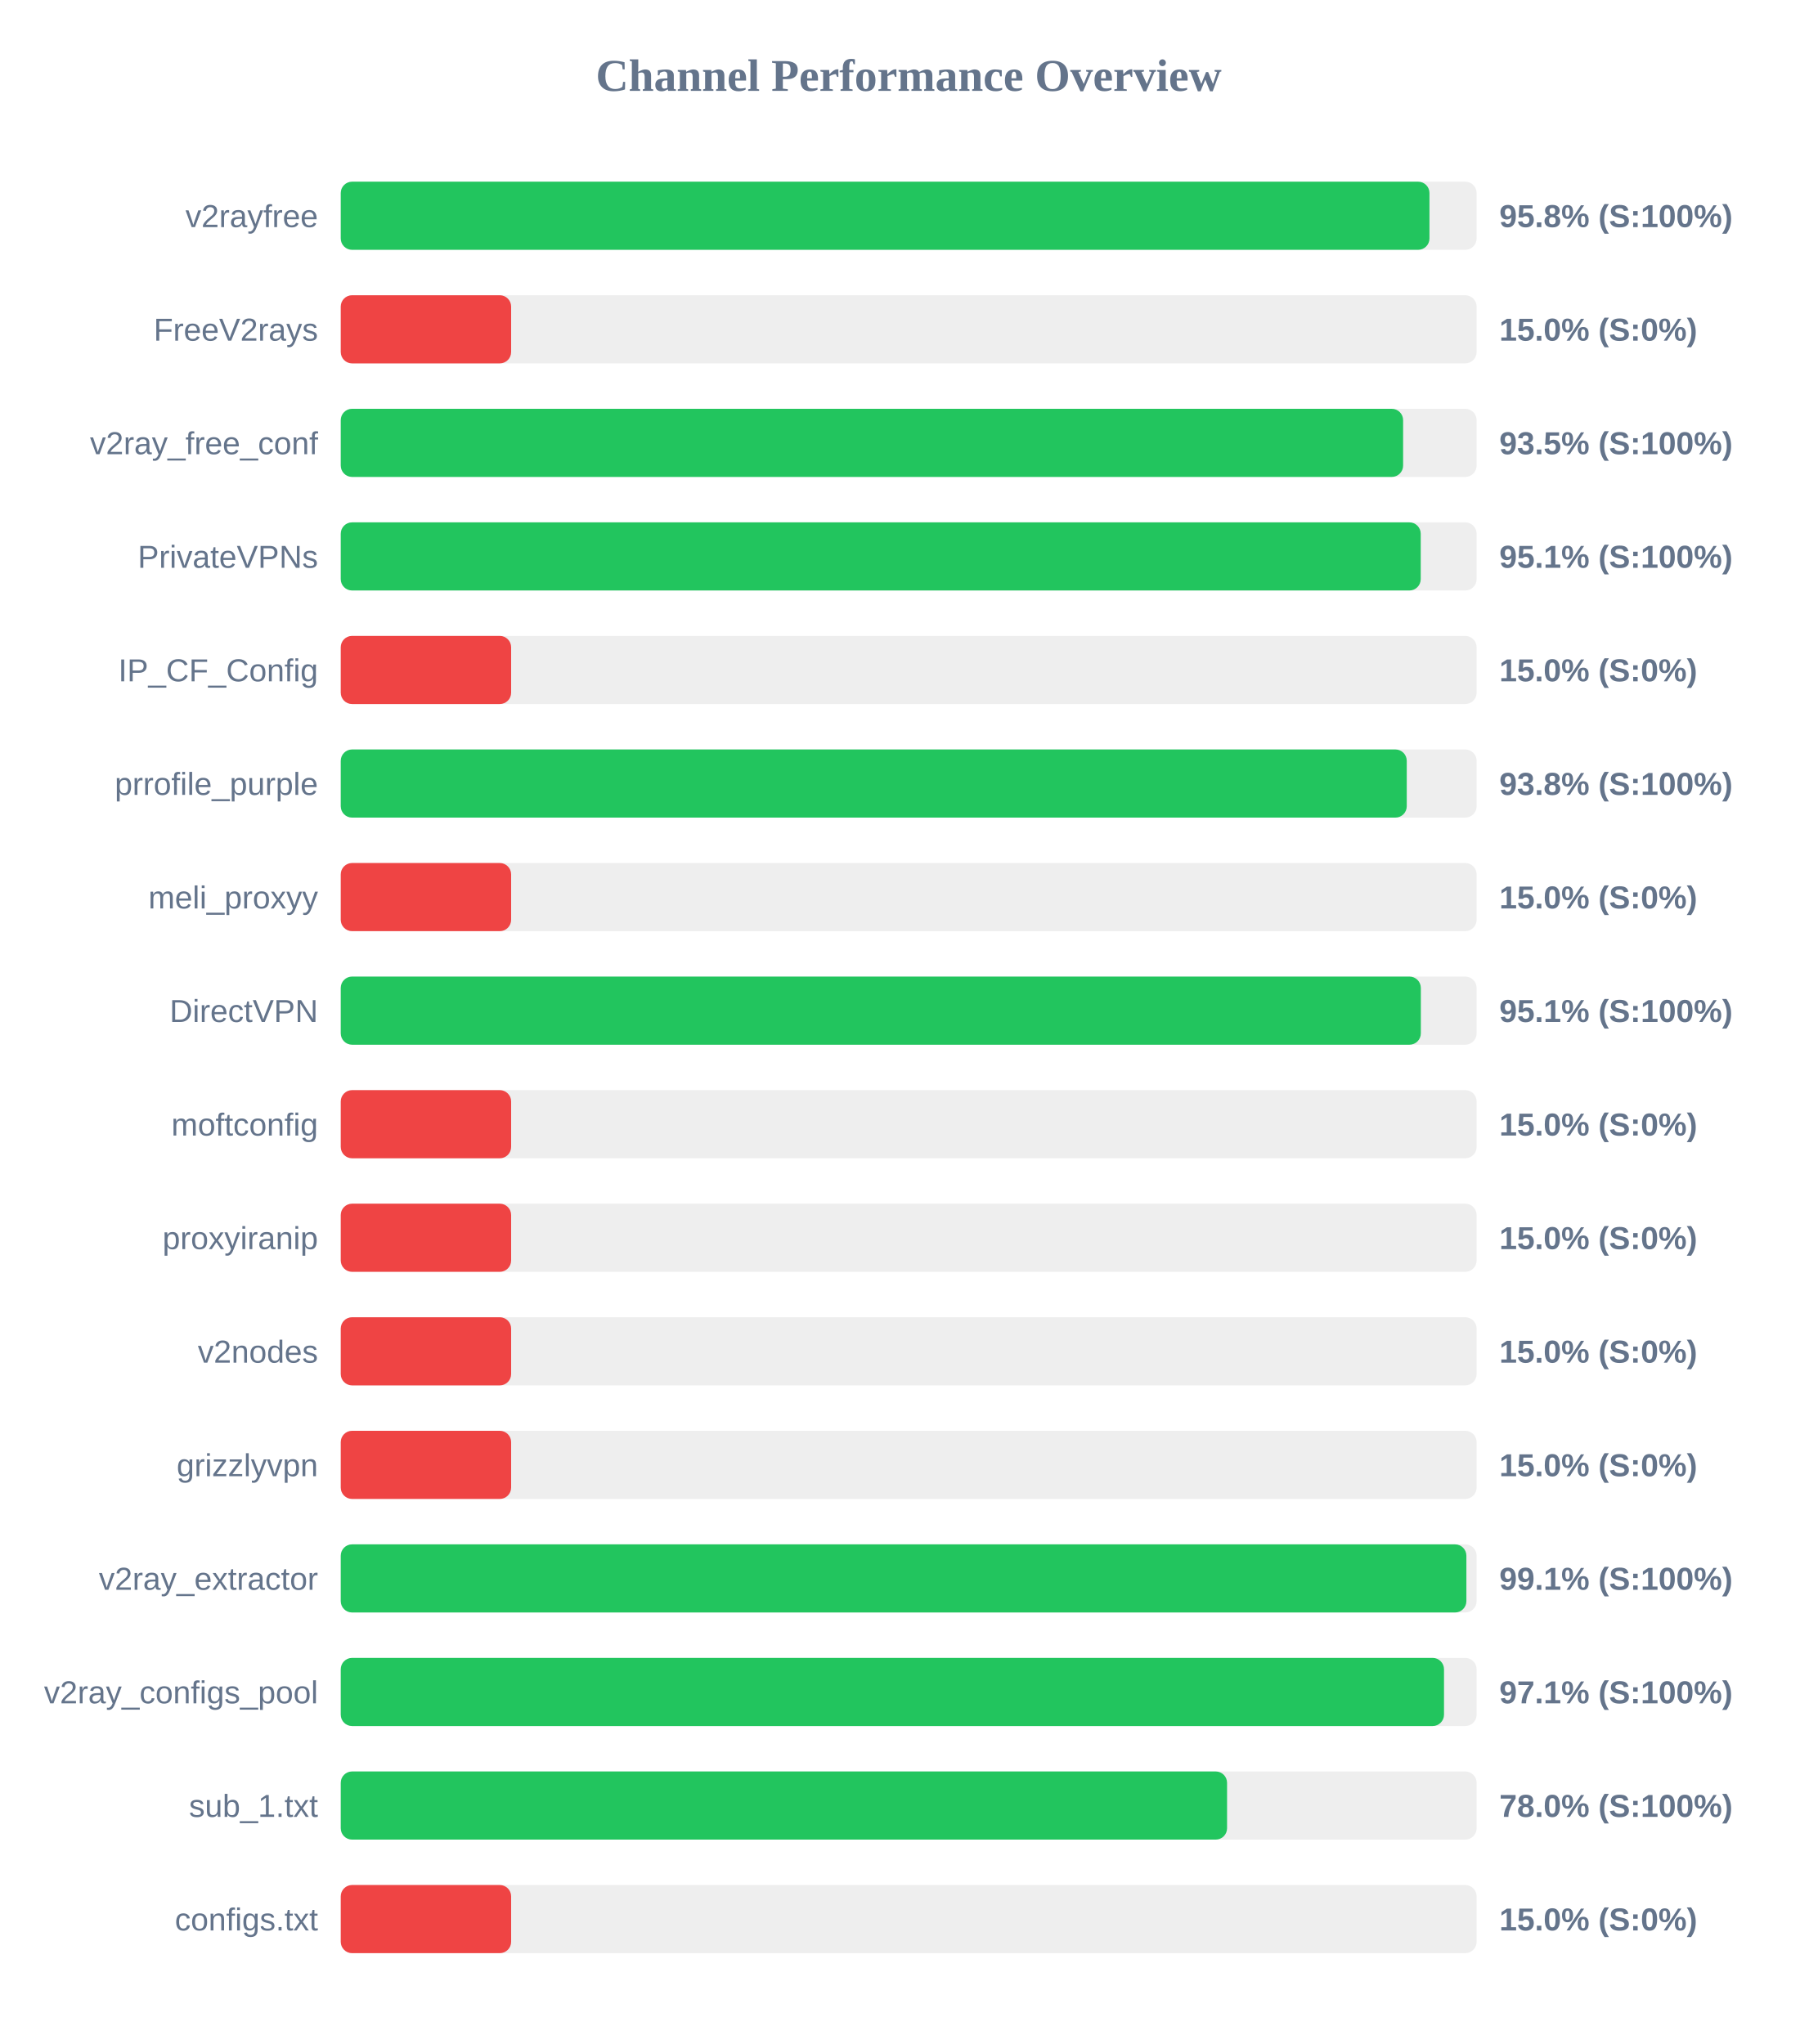
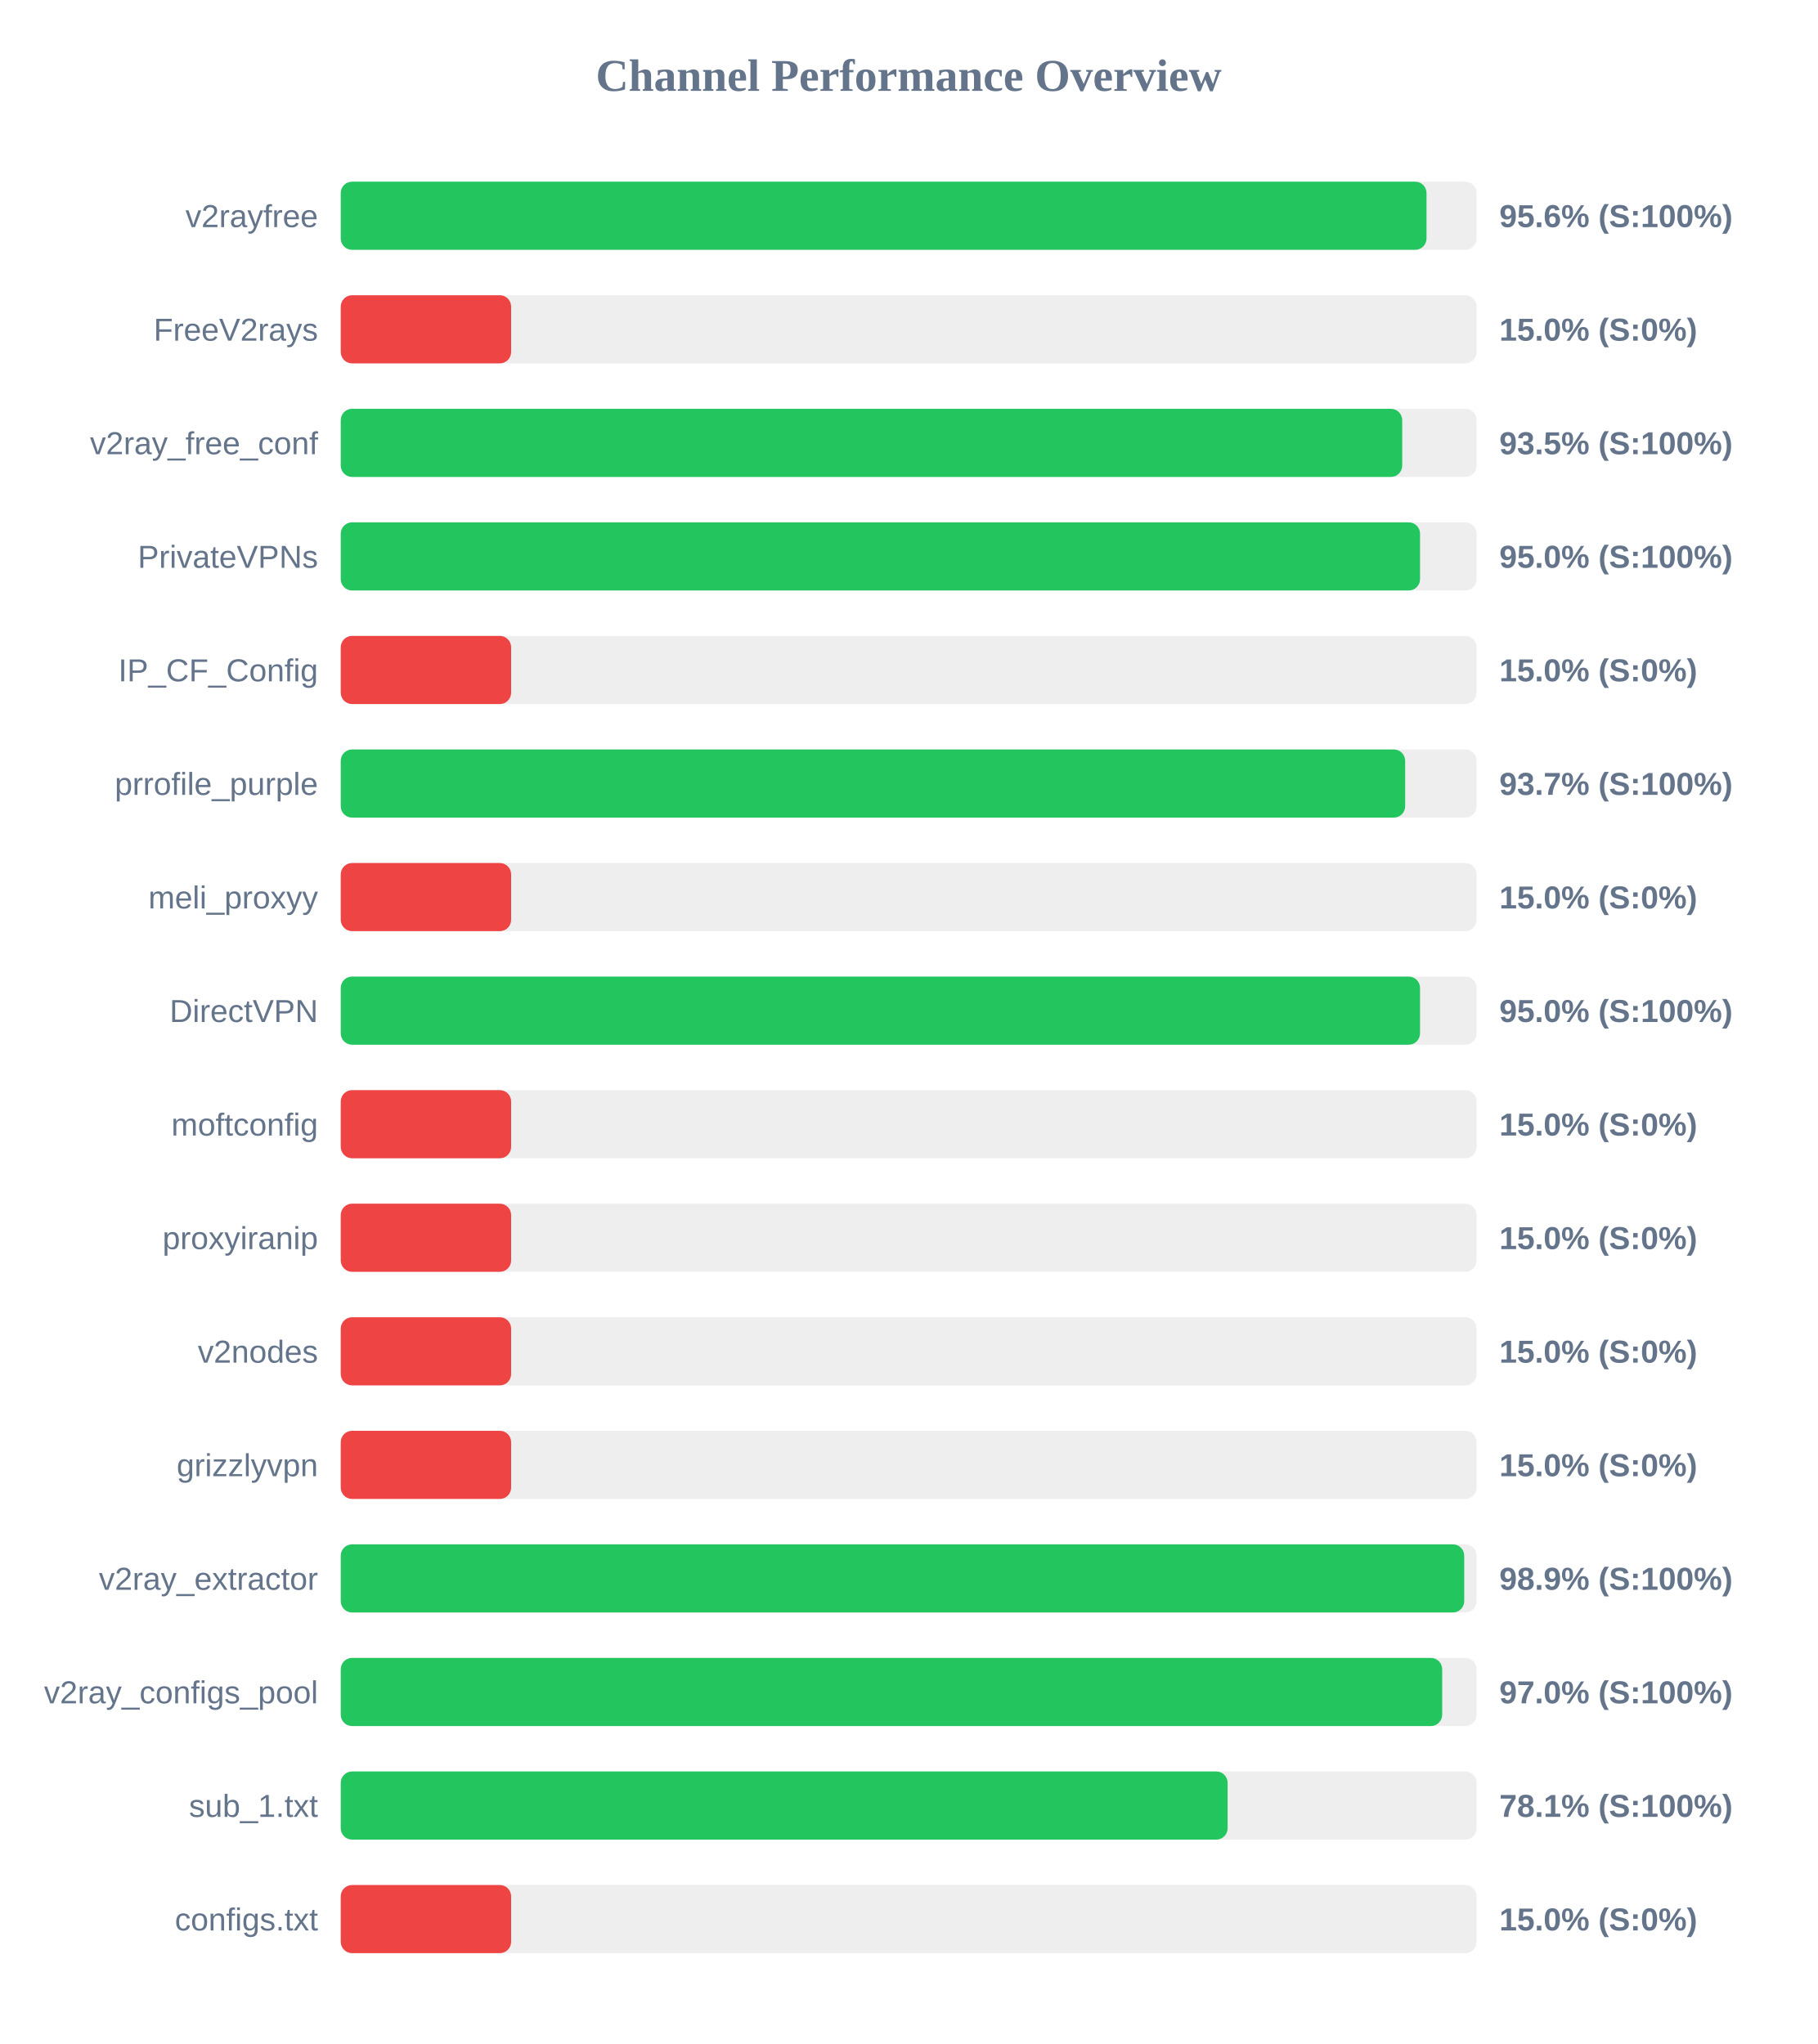
<svg xmlns="http://www.w3.org/2000/svg" width="800" height="900" version="1.1">
  <style>
        .row { font: 14px Arial; fill: #64748b; }
        .score { font: bold 14px Arial; fill: #64748b; }
    </style>
  <text x="400" y="40" text-anchor="middle" font-size="20px" font-weight="bold" fill="#64748b">Channel Performance Overview</text>
  <rect x="150" y="80" width="500" height="30" fill="#eee" rx="5" />
-   <rect x="150" y="80" width="479.25" height="30" fill="#22c55e" rx="5" />
+   <rect x="150" y="80" width="477.95" height="30" fill="#22c55e" rx="5" />
  <text x="140" y="100" text-anchor="end" class="row">v2rayfree</text>
-   <text x="660" y="100" text-anchor="start" class="score">95.8% (S:100%)</text>
+   <text x="660" y="100" text-anchor="start" class="score">95.6% (S:100%)</text>
  <rect x="150" y="130" width="500" height="30" fill="#eee" rx="5" />
  <rect x="150" y="130" width="75.0" height="30" fill="#ef4444" rx="5" />
  <text x="140" y="150" text-anchor="end" class="row">FreeV2rays</text>
  <text x="660" y="150" text-anchor="start" class="score">15.0% (S:0%)</text>
  <rect x="150" y="180" width="500" height="30" fill="#eee" rx="5" />
-   <rect x="150" y="180" width="467.65" height="30" fill="#22c55e" rx="5" />
+   <rect x="150" y="180" width="467.25" height="30" fill="#22c55e" rx="5" />
  <text x="140" y="200" text-anchor="end" class="row">v2ray_free_conf</text>
  <text x="660" y="200" text-anchor="start" class="score">93.5% (S:100%)</text>
  <rect x="150" y="230" width="500" height="30" fill="#eee" rx="5" />
-   <rect x="150" y="230" width="475.4" height="30" fill="#22c55e" rx="5" />
+   <rect x="150" y="230" width="475.1" height="30" fill="#22c55e" rx="5" />
  <text x="140" y="250" text-anchor="end" class="row">PrivateVPNs</text>
-   <text x="660" y="250" text-anchor="start" class="score">95.1% (S:100%)</text>
+   <text x="660" y="250" text-anchor="start" class="score">95.0% (S:100%)</text>
  <rect x="150" y="280" width="500" height="30" fill="#eee" rx="5" />
  <rect x="150" y="280" width="75.0" height="30" fill="#ef4444" rx="5" />
  <text x="140" y="300" text-anchor="end" class="row">IP_CF_Config</text>
  <text x="660" y="300" text-anchor="start" class="score">15.0% (S:0%)</text>
  <rect x="150" y="330" width="500" height="30" fill="#eee" rx="5" />
-   <rect x="150" y="330" width="469.25" height="30" fill="#22c55e" rx="5" />
+   <rect x="150" y="330" width="468.55" height="30" fill="#22c55e" rx="5" />
  <text x="140" y="350" text-anchor="end" class="row">prrofile_purple</text>
-   <text x="660" y="350" text-anchor="start" class="score">93.8% (S:100%)</text>
+   <text x="660" y="350" text-anchor="start" class="score">93.7% (S:100%)</text>
  <rect x="150" y="380" width="500" height="30" fill="#eee" rx="5" />
  <rect x="150" y="380" width="75.0" height="30" fill="#ef4444" rx="5" />
  <text x="140" y="400" text-anchor="end" class="row">meli_proxyy</text>
  <text x="660" y="400" text-anchor="start" class="score">15.0% (S:0%)</text>
  <rect x="150" y="430" width="500" height="30" fill="#eee" rx="5" />
-   <rect x="150" y="430" width="475.45" height="30" fill="#22c55e" rx="5" />
+   <rect x="150" y="430" width="475.1" height="30" fill="#22c55e" rx="5" />
  <text x="140" y="450" text-anchor="end" class="row">DirectVPN</text>
-   <text x="660" y="450" text-anchor="start" class="score">95.1% (S:100%)</text>
+   <text x="660" y="450" text-anchor="start" class="score">95.0% (S:100%)</text>
  <rect x="150" y="480" width="500" height="30" fill="#eee" rx="5" />
  <rect x="150" y="480" width="75.0" height="30" fill="#ef4444" rx="5" />
  <text x="140" y="500" text-anchor="end" class="row">moftconfig</text>
  <text x="660" y="500" text-anchor="start" class="score">15.0% (S:0%)</text>
  <rect x="150" y="530" width="500" height="30" fill="#eee" rx="5" />
  <rect x="150" y="530" width="75.0" height="30" fill="#ef4444" rx="5" />
  <text x="140" y="550" text-anchor="end" class="row">proxyiranip</text>
  <text x="660" y="550" text-anchor="start" class="score">15.0% (S:0%)</text>
  <rect x="150" y="580" width="500" height="30" fill="#eee" rx="5" />
  <rect x="150" y="580" width="75.0" height="30" fill="#ef4444" rx="5" />
  <text x="140" y="600" text-anchor="end" class="row">v2nodes</text>
  <text x="660" y="600" text-anchor="start" class="score">15.0% (S:0%)</text>
  <rect x="150" y="630" width="500" height="30" fill="#eee" rx="5" />
  <rect x="150" y="630" width="75.0" height="30" fill="#ef4444" rx="5" />
  <text x="140" y="650" text-anchor="end" class="row">grizzlyvpn</text>
  <text x="660" y="650" text-anchor="start" class="score">15.0% (S:0%)</text>
  <rect x="150" y="680" width="500" height="30" fill="#eee" rx="5" />
-   <rect x="150" y="680" width="495.5" height="30" fill="#22c55e" rx="5" />
+   <rect x="150" y="680" width="494.55" height="30" fill="#22c55e" rx="5" />
  <text x="140" y="700" text-anchor="end" class="row">v2ray_extractor</text>
-   <text x="660" y="700" text-anchor="start" class="score">99.1% (S:100%)</text>
+   <text x="660" y="700" text-anchor="start" class="score">98.9% (S:100%)</text>
  <rect x="150" y="730" width="500" height="30" fill="#eee" rx="5" />
-   <rect x="150" y="730" width="485.65" height="30" fill="#22c55e" rx="5" />
+   <rect x="150" y="730" width="484.85" height="30" fill="#22c55e" rx="5" />
  <text x="140" y="750" text-anchor="end" class="row">v2ray_configs_pool</text>
-   <text x="660" y="750" text-anchor="start" class="score">97.1% (S:100%)</text>
+   <text x="660" y="750" text-anchor="start" class="score">97.0% (S:100%)</text>
  <rect x="150" y="780" width="500" height="30" fill="#eee" rx="5" />
-   <rect x="150" y="780" width="390.15" height="30" fill="#22c55e" rx="5" />
+   <rect x="150" y="780" width="390.4" height="30" fill="#22c55e" rx="5" />
  <text x="140" y="800" text-anchor="end" class="row">sub_1.txt</text>
-   <text x="660" y="800" text-anchor="start" class="score">78.0% (S:100%)</text>
+   <text x="660" y="800" text-anchor="start" class="score">78.1% (S:100%)</text>
  <rect x="150" y="830" width="500" height="30" fill="#eee" rx="5" />
  <rect x="150" y="830" width="75.0" height="30" fill="#ef4444" rx="5" />
  <text x="140" y="850" text-anchor="end" class="row">configs.txt</text>
  <text x="660" y="850" text-anchor="start" class="score">15.0% (S:0%)</text>
</svg>
